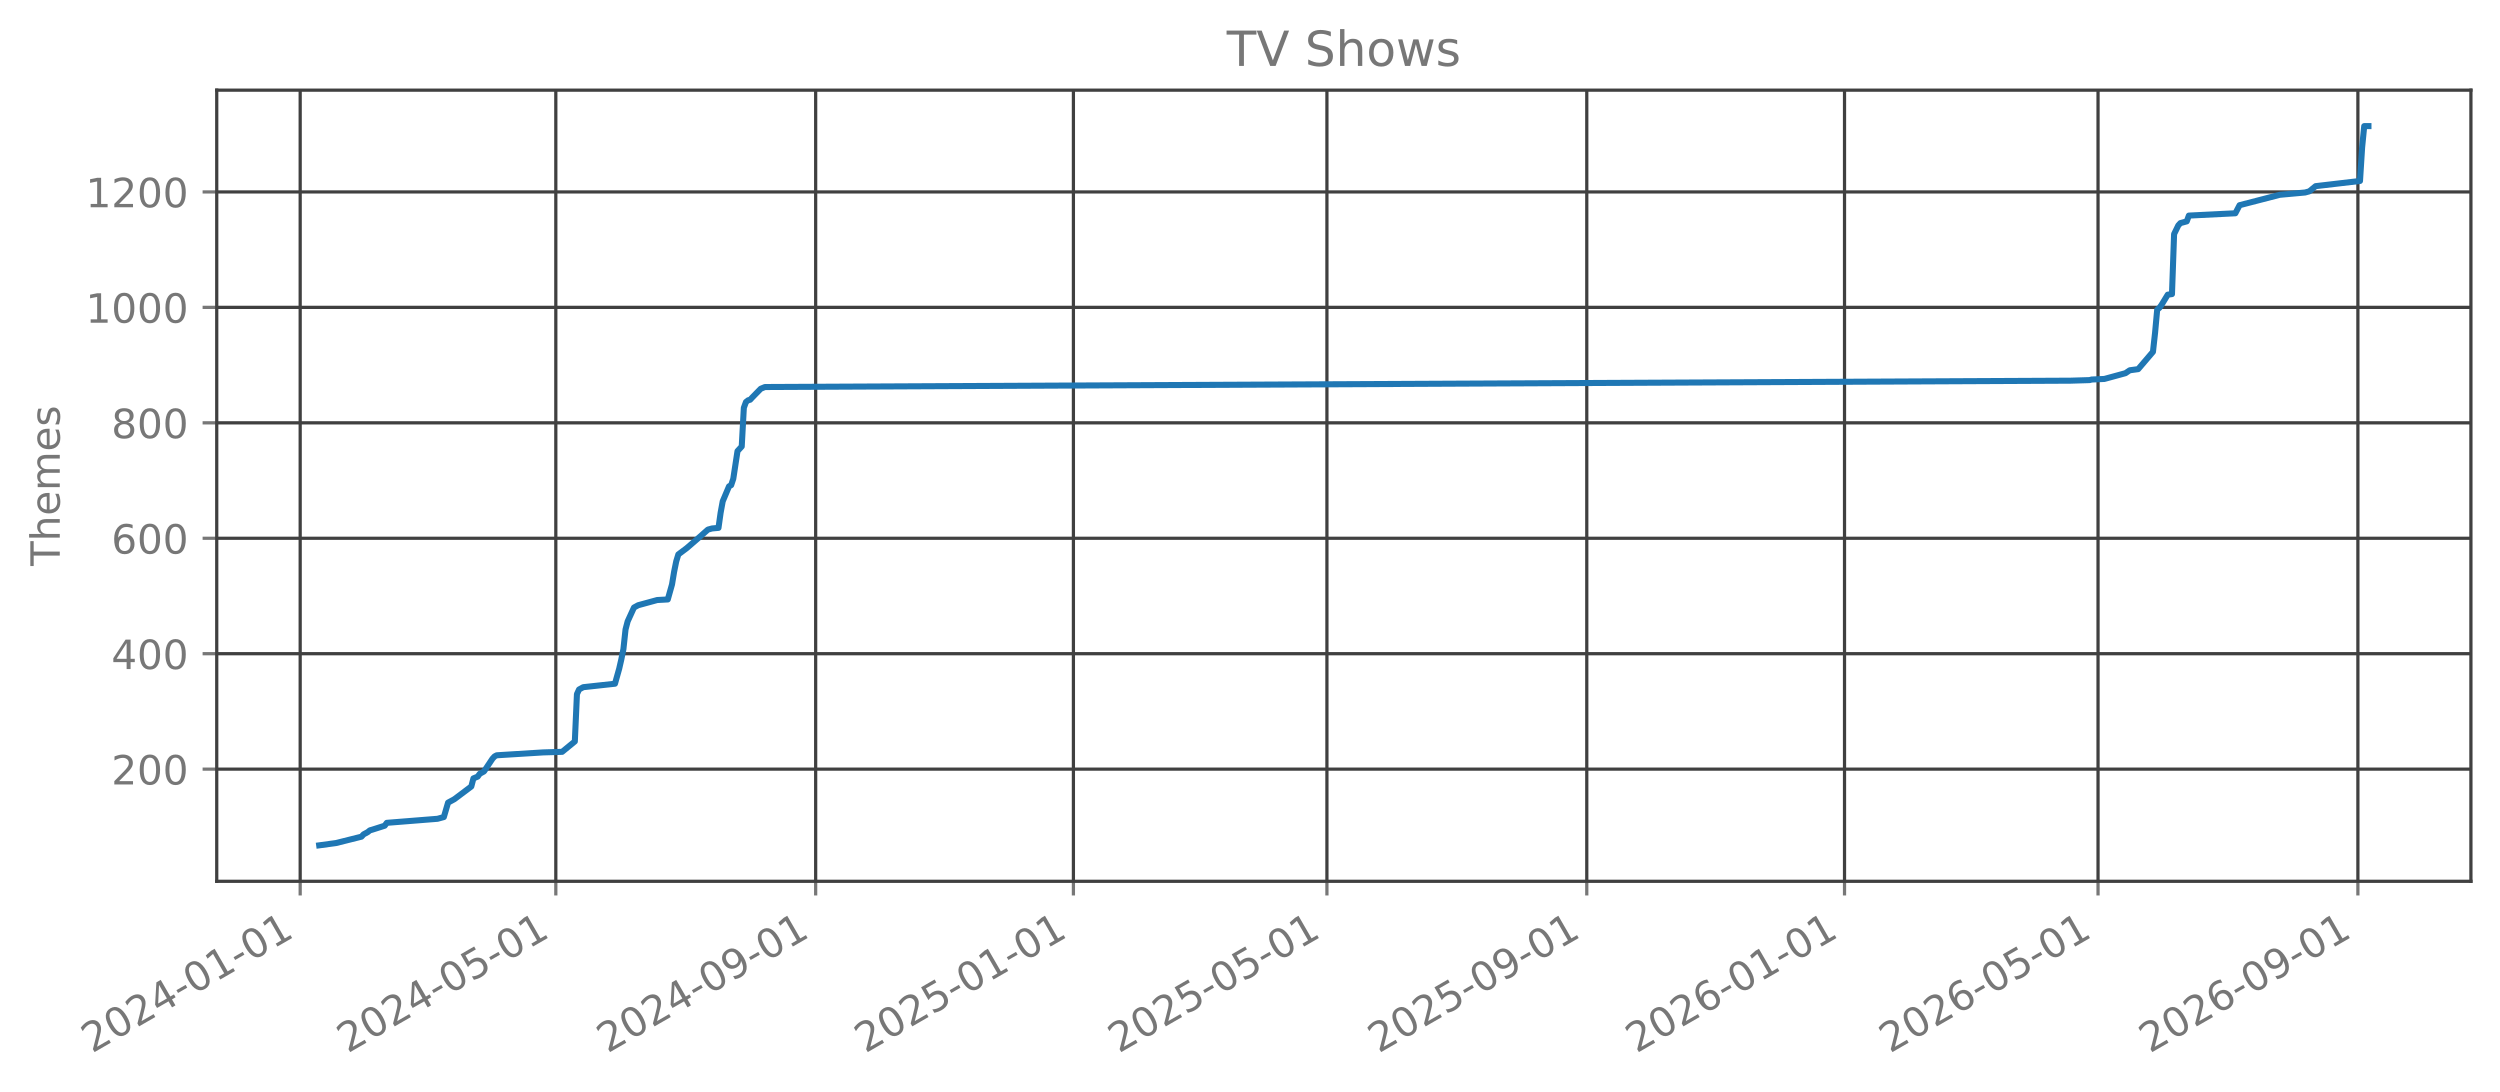
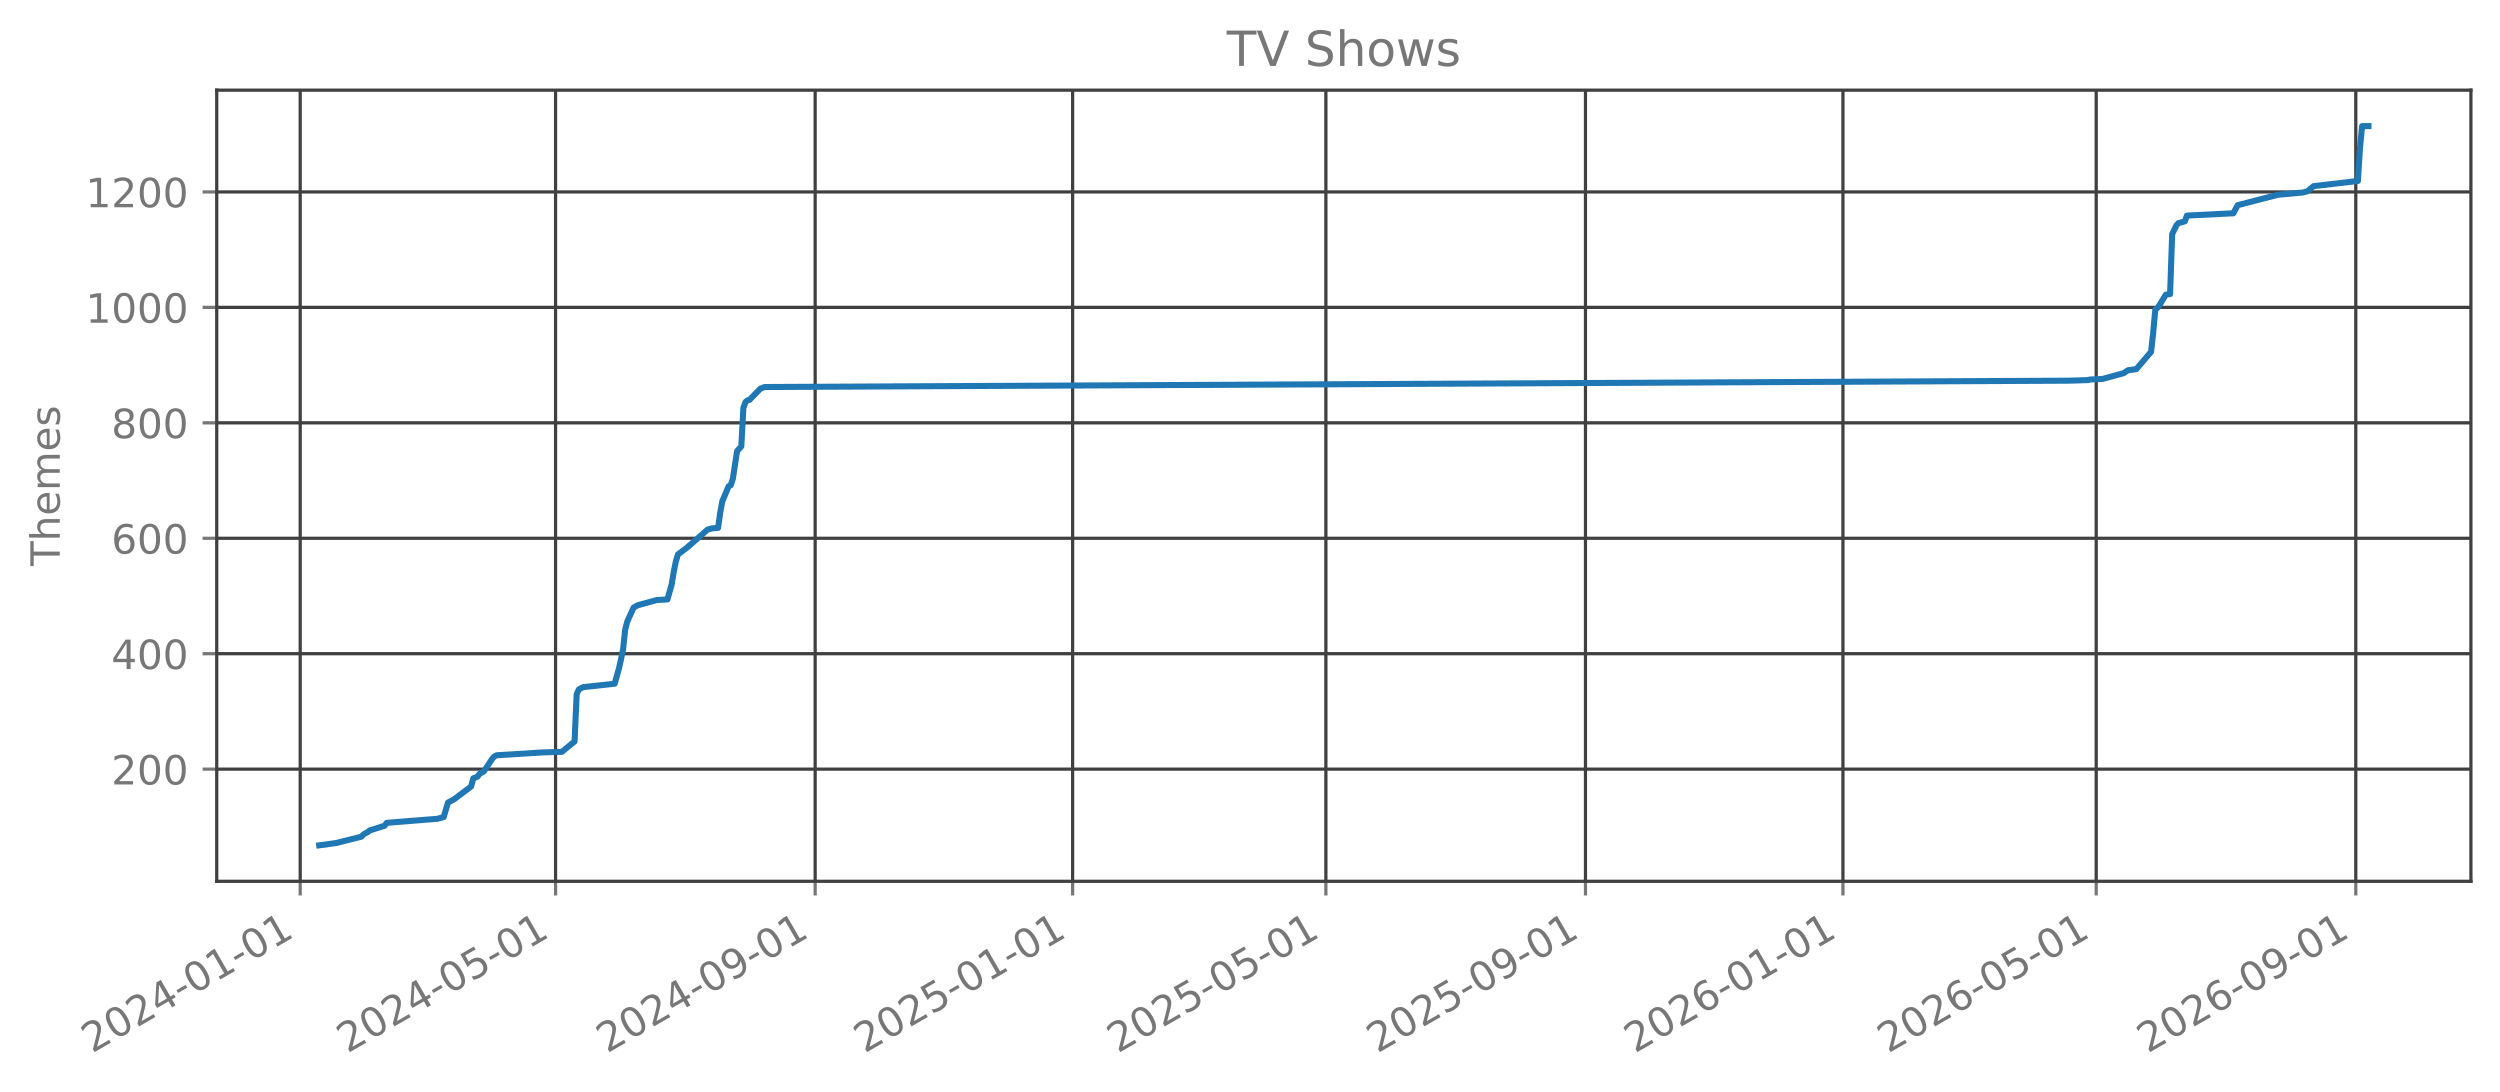
<svg xmlns="http://www.w3.org/2000/svg" xmlns:xlink="http://www.w3.org/1999/xlink" width="618.851pt" height="270.076pt" viewBox="0 0 618.851 270.076" version="1.1">
  <defs>
    <style type="text/css">*{stroke-linejoin: round; stroke-linecap: butt}</style>
  </defs>
  <g id="figure_1">
    <g id="patch_1">
      <path d="M 0 270.076  L 618.851 270.076  L 618.851 -0  L 0 -0  L 0 270.076  z " style="fill: none; opacity: 0" />
    </g>
    <g id="axes_1">
      <g id="patch_2">
        <path d="M 53.651 218.158  L 611.651 218.158  L 611.651 22.318  L 53.651 22.318  L 53.651 218.158  z " style="fill: none; opacity: 0" />
      </g>
      <g id="matplotlib.axis_1">
        <g id="xtick_1">
          <g id="line2d_1">
-             <path d="M 74.308 218.158  L 74.308 22.318  " clip-path="url(#p9a58110c7c)" style="fill: none; stroke: #404040; stroke-width: 0.8; stroke-linecap: square" />
+             <path d="M 74.313 218.158  L 74.313 22.318  " clip-path="url(#p9cc9ee43e8)" style="fill: none; stroke: #404040; stroke-width: 0.8; stroke-linecap: square" />
          </g>
          <g id="line2d_2">
            <defs>
-               <path id="m68dc5100e4" d="M 0 0  L 0 3.5  " style="stroke: #777777; stroke-width: 0.8" />
+               <path id="m41f3809e4b" d="M 0 0  L 0 3.5  " style="stroke: #777777; stroke-width: 0.8" />
            </defs>
            <g>
-               <use xlink:href="#m68dc5100e4" x="74.308" y="218.158" style="fill: #777777; stroke: #777777; stroke-width: 0.8" />
+               <use xlink:href="#m41f3809e4b" x="74.313" y="218.158" style="fill: #777777; stroke: #777777; stroke-width: 0.8" />
            </g>
          </g>
          <g id="text_1">
-             <g style="fill: #777777" transform="translate(22.77698 260.7957) rotate(-30) scale(0.1 -0.1)">
+             <g style="fill: #777777" transform="translate(22.78183 260.7957) rotate(-30) scale(0.1 -0.1)">
              <defs>
                <path id="DejaVuSans-15" d="M 1228 531  L 3431 531  L 3431 0  L 469 0  L 469 531  Q 828 903 1448 1529  Q 2069 2156 2228 2338  Q 2531 2678 2651 2914  Q 2772 3150 2772 3378  Q 2772 3750 2511 3984  Q 2250 4219 1831 4219  Q 1534 4219 1204 4116  Q 875 4013 500 3803  L 500 4441  Q 881 4594 1212 4672  Q 1544 4750 1819 4750  Q 2544 4750 2975 4387  Q 3406 4025 3406 3419  Q 3406 3131 3298 2873  Q 3191 2616 2906 2266  Q 2828 2175 2409 1742  Q 1991 1309 1228 531  z " transform="scale(0.015625)" />
                <path id="DejaVuSans-13" d="M 2034 4250  Q 1547 4250 1301 3770  Q 1056 3291 1056 2328  Q 1056 1369 1301 889  Q 1547 409 2034 409  Q 2525 409 2770 889  Q 3016 1369 3016 2328  Q 3016 3291 2770 3770  Q 2525 4250 2034 4250  z M 2034 4750  Q 2819 4750 3233 4129  Q 3647 3509 3647 2328  Q 3647 1150 3233 529  Q 2819 -91 2034 -91  Q 1250 -91 836 529  Q 422 1150 422 2328  Q 422 3509 836 4129  Q 1250 4750 2034 4750  z " transform="scale(0.015625)" />
                <path id="DejaVuSans-17" d="M 2419 4116  L 825 1625  L 2419 1625  L 2419 4116  z M 2253 4666  L 3047 4666  L 3047 1625  L 3713 1625  L 3713 1100  L 3047 1100  L 3047 0  L 2419 0  L 2419 1100  L 313 1100  L 313 1709  L 2253 4666  z " transform="scale(0.015625)" />
                <path id="DejaVuSans-10" d="M 313 2009  L 1997 2009  L 1997 1497  L 313 1497  L 313 2009  z " transform="scale(0.015625)" />
                <path id="DejaVuSans-14" d="M 794 531  L 1825 531  L 1825 4091  L 703 3866  L 703 4441  L 1819 4666  L 2450 4666  L 2450 531  L 3481 531  L 3481 0  L 794 0  L 794 531  z " transform="scale(0.015625)" />
              </defs>
              <use xlink:href="#DejaVuSans-15" />
              <use xlink:href="#DejaVuSans-13" transform="translate(63.625 0)" />
              <use xlink:href="#DejaVuSans-15" transform="translate(127.25 0)" />
              <use xlink:href="#DejaVuSans-17" transform="translate(190.875 0)" />
              <use xlink:href="#DejaVuSans-10" transform="translate(254.5 0)" />
              <use xlink:href="#DejaVuSans-13" transform="translate(290.5781 0)" />
              <use xlink:href="#DejaVuSans-14" transform="translate(354.2031 0)" />
              <use xlink:href="#DejaVuSans-10" transform="translate(417.8281 0)" />
              <use xlink:href="#DejaVuSans-13" transform="translate(453.9062 0)" />
              <use xlink:href="#DejaVuSans-14" transform="translate(517.5312 0)" />
            </g>
          </g>
        </g>
        <g id="xtick_2">
          <g id="line2d_3">
-             <path d="M 137.586 218.158  L 137.586 22.318  " clip-path="url(#p9a58110c7c)" style="fill: none; stroke: #404040; stroke-width: 0.8; stroke-linecap: square" />
+             <path d="M 137.526 218.158  L 137.526 22.318  " clip-path="url(#p9cc9ee43e8)" style="fill: none; stroke: #404040; stroke-width: 0.8; stroke-linecap: square" />
          </g>
          <g id="line2d_4">
            <g>
-               <use xlink:href="#m68dc5100e4" x="137.586" y="218.158" style="fill: #777777; stroke: #777777; stroke-width: 0.8" />
+               <use xlink:href="#m41f3809e4b" x="137.526" y="218.158" style="fill: #777777; stroke: #777777; stroke-width: 0.8" />
            </g>
          </g>
          <g id="text_2">
-             <g style="fill: #777777" transform="translate(86.05533 260.7957) rotate(-30) scale(0.1 -0.1)">
+             <g style="fill: #777777" transform="translate(85.99501 260.7957) rotate(-30) scale(0.1 -0.1)">
              <defs>
                <path id="DejaVuSans-18" d="M 691 4666  L 3169 4666  L 3169 4134  L 1269 4134  L 1269 2991  Q 1406 3038 1543 3061  Q 1681 3084 1819 3084  Q 2600 3084 3056 2656  Q 3513 2228 3513 1497  Q 3513 744 3044 326  Q 2575 -91 1722 -91  Q 1428 -91 1123 -41  Q 819 9 494 109  L 494 744  Q 775 591 1075 516  Q 1375 441 1709 441  Q 2250 441 2565 725  Q 2881 1009 2881 1497  Q 2881 1984 2565 2268  Q 2250 2553 1709 2553  Q 1456 2553 1204 2497  Q 953 2441 691 2322  L 691 4666  z " transform="scale(0.015625)" />
              </defs>
              <use xlink:href="#DejaVuSans-15" />
              <use xlink:href="#DejaVuSans-13" transform="translate(63.625 0)" />
              <use xlink:href="#DejaVuSans-15" transform="translate(127.25 0)" />
              <use xlink:href="#DejaVuSans-17" transform="translate(190.875 0)" />
              <use xlink:href="#DejaVuSans-10" transform="translate(254.5 0)" />
              <use xlink:href="#DejaVuSans-13" transform="translate(290.5781 0)" />
              <use xlink:href="#DejaVuSans-18" transform="translate(354.2031 0)" />
              <use xlink:href="#DejaVuSans-10" transform="translate(417.8281 0)" />
              <use xlink:href="#DejaVuSans-13" transform="translate(453.9062 0)" />
              <use xlink:href="#DejaVuSans-14" transform="translate(517.5312 0)" />
            </g>
          </g>
        </g>
        <g id="xtick_3">
          <g id="line2d_5">
-             <path d="M 201.91 218.158  L 201.91 22.318  " clip-path="url(#p9a58110c7c)" style="fill: none; stroke: #404040; stroke-width: 0.8; stroke-linecap: square" />
+             <path d="M 201.784 218.158  L 201.784 22.318  " clip-path="url(#p9cc9ee43e8)" style="fill: none; stroke: #404040; stroke-width: 0.8; stroke-linecap: square" />
          </g>
          <g id="line2d_6">
            <g>
-               <use xlink:href="#m68dc5100e4" x="201.91" y="218.158" style="fill: #777777; stroke: #777777; stroke-width: 0.8" />
+               <use xlink:href="#m41f3809e4b" x="201.784" y="218.158" style="fill: #777777; stroke: #777777; stroke-width: 0.8" />
            </g>
          </g>
          <g id="text_3">
-             <g style="fill: #777777" transform="translate(150.3796 260.7957) rotate(-30) scale(0.1 -0.1)">
+             <g style="fill: #777777" transform="translate(150.253 260.7957) rotate(-30) scale(0.1 -0.1)">
              <defs>
                <path id="DejaVuSans-1c" d="M 703 97  L 703 672  Q 941 559 1184 500  Q 1428 441 1663 441  Q 2288 441 2617 861  Q 2947 1281 2994 2138  Q 2813 1869 2534 1725  Q 2256 1581 1919 1581  Q 1219 1581 811 2004  Q 403 2428 403 3163  Q 403 3881 828 4315  Q 1253 4750 1959 4750  Q 2769 4750 3195 4129  Q 3622 3509 3622 2328  Q 3622 1225 3098 567  Q 2575 -91 1691 -91  Q 1453 -91 1209 -44  Q 966 3 703 97  z M 1959 2075  Q 2384 2075 2632 2365  Q 2881 2656 2881 3163  Q 2881 3666 2632 3958  Q 2384 4250 1959 4250  Q 1534 4250 1286 3958  Q 1038 3666 1038 3163  Q 1038 2656 1286 2365  Q 1534 2075 1959 2075  z " transform="scale(0.015625)" />
              </defs>
              <use xlink:href="#DejaVuSans-15" />
              <use xlink:href="#DejaVuSans-13" transform="translate(63.625 0)" />
              <use xlink:href="#DejaVuSans-15" transform="translate(127.25 0)" />
              <use xlink:href="#DejaVuSans-17" transform="translate(190.875 0)" />
              <use xlink:href="#DejaVuSans-10" transform="translate(254.5 0)" />
              <use xlink:href="#DejaVuSans-13" transform="translate(290.5781 0)" />
              <use xlink:href="#DejaVuSans-1c" transform="translate(354.2031 0)" />
              <use xlink:href="#DejaVuSans-10" transform="translate(417.8281 0)" />
              <use xlink:href="#DejaVuSans-13" transform="translate(453.9062 0)" />
              <use xlink:href="#DejaVuSans-14" transform="translate(517.5312 0)" />
            </g>
          </g>
        </g>
        <g id="xtick_4">
          <g id="line2d_7">
-             <path d="M 265.712 218.158  L 265.712 22.318  " clip-path="url(#p9a58110c7c)" style="fill: none; stroke: #404040; stroke-width: 0.8; stroke-linecap: square" />
+             <path d="M 265.519 218.158  L 265.519 22.318  " clip-path="url(#p9cc9ee43e8)" style="fill: none; stroke: #404040; stroke-width: 0.8; stroke-linecap: square" />
          </g>
          <g id="line2d_8">
            <g>
-               <use xlink:href="#m68dc5100e4" x="265.712" y="218.158" style="fill: #777777; stroke: #777777; stroke-width: 0.8" />
+               <use xlink:href="#m41f3809e4b" x="265.519" y="218.158" style="fill: #777777; stroke: #777777; stroke-width: 0.8" />
            </g>
          </g>
          <g id="text_4">
-             <g style="fill: #777777" transform="translate(214.1809 260.7957) rotate(-30) scale(0.1 -0.1)">
+             <g style="fill: #777777" transform="translate(213.9886 260.7957) rotate(-30) scale(0.1 -0.1)">
              <use xlink:href="#DejaVuSans-15" />
              <use xlink:href="#DejaVuSans-13" transform="translate(63.625 0)" />
              <use xlink:href="#DejaVuSans-15" transform="translate(127.25 0)" />
              <use xlink:href="#DejaVuSans-18" transform="translate(190.875 0)" />
              <use xlink:href="#DejaVuSans-10" transform="translate(254.5 0)" />
              <use xlink:href="#DejaVuSans-13" transform="translate(290.5781 0)" />
              <use xlink:href="#DejaVuSans-14" transform="translate(354.2031 0)" />
              <use xlink:href="#DejaVuSans-10" transform="translate(417.8281 0)" />
              <use xlink:href="#DejaVuSans-13" transform="translate(453.9062 0)" />
              <use xlink:href="#DejaVuSans-14" transform="translate(517.5312 0)" />
            </g>
          </g>
        </g>
        <g id="xtick_5">
          <g id="line2d_9">
-             <path d="M 328.467 218.158  L 328.467 22.318  " clip-path="url(#p9a58110c7c)" style="fill: none; stroke: #404040; stroke-width: 0.8; stroke-linecap: square" />
+             <path d="M 328.21 218.158  L 328.21 22.318  " clip-path="url(#p9cc9ee43e8)" style="fill: none; stroke: #404040; stroke-width: 0.8; stroke-linecap: square" />
          </g>
          <g id="line2d_10">
            <g>
-               <use xlink:href="#m68dc5100e4" x="328.467" y="218.158" style="fill: #777777; stroke: #777777; stroke-width: 0.8" />
+               <use xlink:href="#m41f3809e4b" x="328.21" y="218.158" style="fill: #777777; stroke: #777777; stroke-width: 0.8" />
            </g>
          </g>
          <g id="text_5">
-             <g style="fill: #777777" transform="translate(276.9363 260.7957) rotate(-30) scale(0.1 -0.1)">
+             <g style="fill: #777777" transform="translate(276.6794 260.7957) rotate(-30) scale(0.1 -0.1)">
              <use xlink:href="#DejaVuSans-15" />
              <use xlink:href="#DejaVuSans-13" transform="translate(63.625 0)" />
              <use xlink:href="#DejaVuSans-15" transform="translate(127.25 0)" />
              <use xlink:href="#DejaVuSans-18" transform="translate(190.875 0)" />
              <use xlink:href="#DejaVuSans-10" transform="translate(254.5 0)" />
              <use xlink:href="#DejaVuSans-13" transform="translate(290.5781 0)" />
              <use xlink:href="#DejaVuSans-18" transform="translate(354.2031 0)" />
              <use xlink:href="#DejaVuSans-10" transform="translate(417.8281 0)" />
              <use xlink:href="#DejaVuSans-13" transform="translate(453.9062 0)" />
              <use xlink:href="#DejaVuSans-14" transform="translate(517.5312 0)" />
            </g>
          </g>
        </g>
        <g id="xtick_6">
          <g id="line2d_11">
-             <path d="M 392.791 218.158  L 392.791 22.318  " clip-path="url(#p9a58110c7c)" style="fill: none; stroke: #404040; stroke-width: 0.8; stroke-linecap: square" />
+             <path d="M 392.468 218.158  L 392.468 22.318  " clip-path="url(#p9cc9ee43e8)" style="fill: none; stroke: #404040; stroke-width: 0.8; stroke-linecap: square" />
          </g>
          <g id="line2d_12">
            <g>
-               <use xlink:href="#m68dc5100e4" x="392.791" y="218.158" style="fill: #777777; stroke: #777777; stroke-width: 0.8" />
+               <use xlink:href="#m41f3809e4b" x="392.468" y="218.158" style="fill: #777777; stroke: #777777; stroke-width: 0.8" />
            </g>
          </g>
          <g id="text_6">
-             <g style="fill: #777777" transform="translate(341.2606 260.7957) rotate(-30) scale(0.1 -0.1)">
+             <g style="fill: #777777" transform="translate(340.9374 260.7957) rotate(-30) scale(0.1 -0.1)">
              <use xlink:href="#DejaVuSans-15" />
              <use xlink:href="#DejaVuSans-13" transform="translate(63.625 0)" />
              <use xlink:href="#DejaVuSans-15" transform="translate(127.25 0)" />
              <use xlink:href="#DejaVuSans-18" transform="translate(190.875 0)" />
              <use xlink:href="#DejaVuSans-10" transform="translate(254.5 0)" />
              <use xlink:href="#DejaVuSans-13" transform="translate(290.5781 0)" />
              <use xlink:href="#DejaVuSans-1c" transform="translate(354.2031 0)" />
              <use xlink:href="#DejaVuSans-10" transform="translate(417.8281 0)" />
              <use xlink:href="#DejaVuSans-13" transform="translate(453.9062 0)" />
              <use xlink:href="#DejaVuSans-14" transform="translate(517.5312 0)" />
            </g>
          </g>
        </g>
        <g id="xtick_7">
          <g id="line2d_13">
-             <path d="M 456.593 218.158  L 456.593 22.318  " clip-path="url(#p9a58110c7c)" style="fill: none; stroke: #404040; stroke-width: 0.8; stroke-linecap: square" />
+             <path d="M 456.204 218.158  L 456.204 22.318  " clip-path="url(#p9cc9ee43e8)" style="fill: none; stroke: #404040; stroke-width: 0.8; stroke-linecap: square" />
          </g>
          <g id="line2d_14">
            <g>
-               <use xlink:href="#m68dc5100e4" x="456.593" y="218.158" style="fill: #777777; stroke: #777777; stroke-width: 0.8" />
+               <use xlink:href="#m41f3809e4b" x="456.204" y="218.158" style="fill: #777777; stroke: #777777; stroke-width: 0.8" />
            </g>
          </g>
          <g id="text_7">
-             <g style="fill: #777777" transform="translate(405.0619 260.7957) rotate(-30) scale(0.1 -0.1)">
+             <g style="fill: #777777" transform="translate(404.673 260.7957) rotate(-30) scale(0.1 -0.1)">
              <defs>
                <path id="DejaVuSans-19" d="M 2113 2584  Q 1688 2584 1439 2293  Q 1191 2003 1191 1497  Q 1191 994 1439 701  Q 1688 409 2113 409  Q 2538 409 2786 701  Q 3034 994 3034 1497  Q 3034 2003 2786 2293  Q 2538 2584 2113 2584  z M 3366 4563  L 3366 3988  Q 3128 4100 2886 4159  Q 2644 4219 2406 4219  Q 1781 4219 1451 3797  Q 1122 3375 1075 2522  Q 1259 2794 1537 2939  Q 1816 3084 2150 3084  Q 2853 3084 3261 2657  Q 3669 2231 3669 1497  Q 3669 778 3244 343  Q 2819 -91 2113 -91  Q 1303 -91 875 529  Q 447 1150 447 2328  Q 447 3434 972 4092  Q 1497 4750 2381 4750  Q 2619 4750 2861 4703  Q 3103 4656 3366 4563  z " transform="scale(0.015625)" />
              </defs>
              <use xlink:href="#DejaVuSans-15" />
              <use xlink:href="#DejaVuSans-13" transform="translate(63.625 0)" />
              <use xlink:href="#DejaVuSans-15" transform="translate(127.25 0)" />
              <use xlink:href="#DejaVuSans-19" transform="translate(190.875 0)" />
              <use xlink:href="#DejaVuSans-10" transform="translate(254.5 0)" />
              <use xlink:href="#DejaVuSans-13" transform="translate(290.5781 0)" />
              <use xlink:href="#DejaVuSans-14" transform="translate(354.2031 0)" />
              <use xlink:href="#DejaVuSans-10" transform="translate(417.8281 0)" />
              <use xlink:href="#DejaVuSans-13" transform="translate(453.9062 0)" />
              <use xlink:href="#DejaVuSans-14" transform="translate(517.5312 0)" />
            </g>
          </g>
        </g>
        <g id="xtick_8">
          <g id="line2d_15">
-             <path d="M 519.348 218.158  L 519.348 22.318  " clip-path="url(#p9a58110c7c)" style="fill: none; stroke: #404040; stroke-width: 0.8; stroke-linecap: square" />
+             <path d="M 518.895 218.158  L 518.895 22.318  " clip-path="url(#p9cc9ee43e8)" style="fill: none; stroke: #404040; stroke-width: 0.8; stroke-linecap: square" />
          </g>
          <g id="line2d_16">
            <g>
-               <use xlink:href="#m68dc5100e4" x="519.348" y="218.158" style="fill: #777777; stroke: #777777; stroke-width: 0.8" />
+               <use xlink:href="#m41f3809e4b" x="518.895" y="218.158" style="fill: #777777; stroke: #777777; stroke-width: 0.8" />
            </g>
          </g>
          <g id="text_8">
-             <g style="fill: #777777" transform="translate(467.8173 260.7957) rotate(-30) scale(0.1 -0.1)">
+             <g style="fill: #777777" transform="translate(467.3638 260.7957) rotate(-30) scale(0.1 -0.1)">
              <use xlink:href="#DejaVuSans-15" />
              <use xlink:href="#DejaVuSans-13" transform="translate(63.625 0)" />
              <use xlink:href="#DejaVuSans-15" transform="translate(127.25 0)" />
              <use xlink:href="#DejaVuSans-19" transform="translate(190.875 0)" />
              <use xlink:href="#DejaVuSans-10" transform="translate(254.5 0)" />
              <use xlink:href="#DejaVuSans-13" transform="translate(290.5781 0)" />
              <use xlink:href="#DejaVuSans-18" transform="translate(354.2031 0)" />
              <use xlink:href="#DejaVuSans-10" transform="translate(417.8281 0)" />
              <use xlink:href="#DejaVuSans-13" transform="translate(453.9062 0)" />
              <use xlink:href="#DejaVuSans-14" transform="translate(517.5312 0)" />
            </g>
          </g>
        </g>
        <g id="xtick_9">
          <g id="line2d_17">
-             <path d="M 583.672 218.158  L 583.672 22.318  " clip-path="url(#p9a58110c7c)" style="fill: none; stroke: #404040; stroke-width: 0.8; stroke-linecap: square" />
+             <path d="M 583.153 218.158  L 583.153 22.318  " clip-path="url(#p9cc9ee43e8)" style="fill: none; stroke: #404040; stroke-width: 0.8; stroke-linecap: square" />
          </g>
          <g id="line2d_18">
            <g>
-               <use xlink:href="#m68dc5100e4" x="583.672" y="218.158" style="fill: #777777; stroke: #777777; stroke-width: 0.8" />
+               <use xlink:href="#m41f3809e4b" x="583.153" y="218.158" style="fill: #777777; stroke: #777777; stroke-width: 0.8" />
            </g>
          </g>
          <g id="text_9">
-             <g style="fill: #777777" transform="translate(532.1416 260.7957) rotate(-30) scale(0.1 -0.1)">
+             <g style="fill: #777777" transform="translate(531.6218 260.7957) rotate(-30) scale(0.1 -0.1)">
              <use xlink:href="#DejaVuSans-15" />
              <use xlink:href="#DejaVuSans-13" transform="translate(63.625 0)" />
              <use xlink:href="#DejaVuSans-15" transform="translate(127.25 0)" />
              <use xlink:href="#DejaVuSans-19" transform="translate(190.875 0)" />
              <use xlink:href="#DejaVuSans-10" transform="translate(254.5 0)" />
              <use xlink:href="#DejaVuSans-13" transform="translate(290.5781 0)" />
              <use xlink:href="#DejaVuSans-1c" transform="translate(354.2031 0)" />
              <use xlink:href="#DejaVuSans-10" transform="translate(417.8281 0)" />
              <use xlink:href="#DejaVuSans-13" transform="translate(453.9062 0)" />
              <use xlink:href="#DejaVuSans-14" transform="translate(517.5312 0)" />
            </g>
          </g>
        </g>
      </g>
      <g id="matplotlib.axis_2">
        <g id="ytick_1">
          <g id="line2d_19">
-             <path d="M 53.651 190.395  L 611.651 190.395  " clip-path="url(#p9a58110c7c)" style="fill: none; stroke: #404040; stroke-width: 0.8; stroke-linecap: square" />
+             <path d="M 53.651 190.395  L 611.651 190.395  " clip-path="url(#p9cc9ee43e8)" style="fill: none; stroke: #404040; stroke-width: 0.8; stroke-linecap: square" />
          </g>
          <g id="line2d_20">
            <defs>
-               <path id="m545b892e50" d="M 0 0  L -3.5 0  " style="stroke: #777777; stroke-width: 0.8" />
+               <path id="m40271eeab8" d="M 0 0  L -3.5 0  " style="stroke: #777777; stroke-width: 0.8" />
            </defs>
            <g>
-               <use xlink:href="#m545b892e50" x="53.651" y="190.395" style="fill: #777777; stroke: #777777; stroke-width: 0.8" />
+               <use xlink:href="#m40271eeab8" x="53.651" y="190.395" style="fill: #777777; stroke: #777777; stroke-width: 0.8" />
            </g>
          </g>
          <g id="text_10">
            <g style="fill: #777777" transform="translate(27.56328 194.1941) scale(0.1 -0.1)">
              <use xlink:href="#DejaVuSans-15" />
              <use xlink:href="#DejaVuSans-13" transform="translate(63.625 0)" />
              <use xlink:href="#DejaVuSans-13" transform="translate(127.25 0)" />
            </g>
          </g>
        </g>
        <g id="ytick_2">
          <g id="line2d_21">
-             <path d="M 53.651 161.818  L 611.651 161.818  " clip-path="url(#p9a58110c7c)" style="fill: none; stroke: #404040; stroke-width: 0.8; stroke-linecap: square" />
+             <path d="M 53.651 161.818  L 611.651 161.818  " clip-path="url(#p9cc9ee43e8)" style="fill: none; stroke: #404040; stroke-width: 0.8; stroke-linecap: square" />
          </g>
          <g id="line2d_22">
            <g>
-               <use xlink:href="#m545b892e50" x="53.651" y="161.818" style="fill: #777777; stroke: #777777; stroke-width: 0.8" />
+               <use xlink:href="#m40271eeab8" x="53.651" y="161.818" style="fill: #777777; stroke: #777777; stroke-width: 0.8" />
            </g>
          </g>
          <g id="text_11">
            <g style="fill: #777777" transform="translate(27.56328 165.6169) scale(0.1 -0.1)">
              <use xlink:href="#DejaVuSans-17" />
              <use xlink:href="#DejaVuSans-13" transform="translate(63.625 0)" />
              <use xlink:href="#DejaVuSans-13" transform="translate(127.25 0)" />
            </g>
          </g>
        </g>
        <g id="ytick_3">
          <g id="line2d_23">
-             <path d="M 53.651 133.241  L 611.651 133.241  " clip-path="url(#p9a58110c7c)" style="fill: none; stroke: #404040; stroke-width: 0.8; stroke-linecap: square" />
+             <path d="M 53.651 133.241  L 611.651 133.241  " clip-path="url(#p9cc9ee43e8)" style="fill: none; stroke: #404040; stroke-width: 0.8; stroke-linecap: square" />
          </g>
          <g id="line2d_24">
            <g>
-               <use xlink:href="#m545b892e50" x="53.651" y="133.241" style="fill: #777777; stroke: #777777; stroke-width: 0.8" />
+               <use xlink:href="#m40271eeab8" x="53.651" y="133.241" style="fill: #777777; stroke: #777777; stroke-width: 0.8" />
            </g>
          </g>
          <g id="text_12">
            <g style="fill: #777777" transform="translate(27.56328 137.0396) scale(0.1 -0.1)">
              <use xlink:href="#DejaVuSans-19" />
              <use xlink:href="#DejaVuSans-13" transform="translate(63.625 0)" />
              <use xlink:href="#DejaVuSans-13" transform="translate(127.25 0)" />
            </g>
          </g>
        </g>
        <g id="ytick_4">
          <g id="line2d_25">
-             <path d="M 53.651 104.664  L 611.651 104.664  " clip-path="url(#p9a58110c7c)" style="fill: none; stroke: #404040; stroke-width: 0.8; stroke-linecap: square" />
+             <path d="M 53.651 104.664  L 611.651 104.664  " clip-path="url(#p9cc9ee43e8)" style="fill: none; stroke: #404040; stroke-width: 0.8; stroke-linecap: square" />
          </g>
          <g id="line2d_26">
            <g>
-               <use xlink:href="#m545b892e50" x="53.651" y="104.664" style="fill: #777777; stroke: #777777; stroke-width: 0.8" />
+               <use xlink:href="#m40271eeab8" x="53.651" y="104.664" style="fill: #777777; stroke: #777777; stroke-width: 0.8" />
            </g>
          </g>
          <g id="text_13">
            <g style="fill: #777777" transform="translate(27.56328 108.4623) scale(0.1 -0.1)">
              <defs>
                <path id="DejaVuSans-1b" d="M 2034 2216  Q 1584 2216 1326 1975  Q 1069 1734 1069 1313  Q 1069 891 1326 650  Q 1584 409 2034 409  Q 2484 409 2743 651  Q 3003 894 3003 1313  Q 3003 1734 2745 1975  Q 2488 2216 2034 2216  z M 1403 2484  Q 997 2584 770 2862  Q 544 3141 544 3541  Q 544 4100 942 4425  Q 1341 4750 2034 4750  Q 2731 4750 3128 4425  Q 3525 4100 3525 3541  Q 3525 3141 3298 2862  Q 3072 2584 2669 2484  Q 3125 2378 3379 2068  Q 3634 1759 3634 1313  Q 3634 634 3220 271  Q 2806 -91 2034 -91  Q 1263 -91 848 271  Q 434 634 434 1313  Q 434 1759 690 2068  Q 947 2378 1403 2484  z M 1172 3481  Q 1172 3119 1398 2916  Q 1625 2713 2034 2713  Q 2441 2713 2670 2916  Q 2900 3119 2900 3481  Q 2900 3844 2670 4047  Q 2441 4250 2034 4250  Q 1625 4250 1398 4047  Q 1172 3844 1172 3481  z " transform="scale(0.015625)" />
              </defs>
              <use xlink:href="#DejaVuSans-1b" />
              <use xlink:href="#DejaVuSans-13" transform="translate(63.625 0)" />
              <use xlink:href="#DejaVuSans-13" transform="translate(127.25 0)" />
            </g>
          </g>
        </g>
        <g id="ytick_5">
          <g id="line2d_27">
-             <path d="M 53.651 76.086  L 611.651 76.086  " clip-path="url(#p9a58110c7c)" style="fill: none; stroke: #404040; stroke-width: 0.8; stroke-linecap: square" />
+             <path d="M 53.651 76.086  L 611.651 76.086  " clip-path="url(#p9cc9ee43e8)" style="fill: none; stroke: #404040; stroke-width: 0.8; stroke-linecap: square" />
          </g>
          <g id="line2d_28">
            <g>
-               <use xlink:href="#m545b892e50" x="53.651" y="76.086" style="fill: #777777; stroke: #777777; stroke-width: 0.8" />
+               <use xlink:href="#m40271eeab8" x="53.651" y="76.086" style="fill: #777777; stroke: #777777; stroke-width: 0.8" />
            </g>
          </g>
          <g id="text_14">
            <g style="fill: #777777" transform="translate(21.20078 79.88508) scale(0.1 -0.1)">
              <use xlink:href="#DejaVuSans-14" />
              <use xlink:href="#DejaVuSans-13" transform="translate(63.625 0)" />
              <use xlink:href="#DejaVuSans-13" transform="translate(127.25 0)" />
              <use xlink:href="#DejaVuSans-13" transform="translate(190.875 0)" />
            </g>
          </g>
        </g>
        <g id="ytick_6">
          <g id="line2d_29">
-             <path d="M 53.651 47.509  L 611.651 47.509  " clip-path="url(#p9a58110c7c)" style="fill: none; stroke: #404040; stroke-width: 0.8; stroke-linecap: square" />
+             <path d="M 53.651 47.509  L 611.651 47.509  " clip-path="url(#p9cc9ee43e8)" style="fill: none; stroke: #404040; stroke-width: 0.8; stroke-linecap: square" />
          </g>
          <g id="line2d_30">
            <g>
-               <use xlink:href="#m545b892e50" x="53.651" y="47.509" style="fill: #777777; stroke: #777777; stroke-width: 0.8" />
+               <use xlink:href="#m40271eeab8" x="53.651" y="47.509" style="fill: #777777; stroke: #777777; stroke-width: 0.8" />
            </g>
          </g>
          <g id="text_15">
            <g style="fill: #777777" transform="translate(21.20078 51.30781) scale(0.1 -0.1)">
              <use xlink:href="#DejaVuSans-14" />
              <use xlink:href="#DejaVuSans-15" transform="translate(63.625 0)" />
              <use xlink:href="#DejaVuSans-13" transform="translate(127.25 0)" />
              <use xlink:href="#DejaVuSans-13" transform="translate(190.875 0)" />
            </g>
          </g>
        </g>
        <g id="text_16">
          <g style="fill: #777777" transform="translate(14.79844 140.0889) rotate(-90) scale(0.1 -0.1)">
            <defs>
              <path id="DejaVuSans-37" d="M -19 4666  L 3928 4666  L 3928 4134  L 2272 4134  L 2272 0  L 1638 0  L 1638 4134  L -19 4134  L -19 4666  z " transform="scale(0.015625)" />
              <path id="DejaVuSans-4b" d="M 3513 2113  L 3513 0  L 2938 0  L 2938 2094  Q 2938 2591 2744 2837  Q 2550 3084 2163 3084  Q 1697 3084 1428 2787  Q 1159 2491 1159 1978  L 1159 0  L 581 0  L 581 4863  L 1159 4863  L 1159 2956  Q 1366 3272 1645 3428  Q 1925 3584 2291 3584  Q 2894 3584 3203 3211  Q 3513 2838 3513 2113  z " transform="scale(0.015625)" />
              <path id="DejaVuSans-48" d="M 3597 1894  L 3597 1613  L 953 1613  Q 991 1019 1311 708  Q 1631 397 2203 397  Q 2534 397 2845 478  Q 3156 559 3463 722  L 3463 178  Q 3153 47 2828 -22  Q 2503 -91 2169 -91  Q 1331 -91 842 396  Q 353 884 353 1716  Q 353 2575 817 3079  Q 1281 3584 2069 3584  Q 2775 3584 3186 3129  Q 3597 2675 3597 1894  z M 3022 2063  Q 3016 2534 2758 2815  Q 2500 3097 2075 3097  Q 1594 3097 1305 2825  Q 1016 2553 972 2059  L 3022 2063  z " transform="scale(0.015625)" />
              <path id="DejaVuSans-50" d="M 3328 2828  Q 3544 3216 3844 3400  Q 4144 3584 4550 3584  Q 5097 3584 5394 3201  Q 5691 2819 5691 2113  L 5691 0  L 5113 0  L 5113 2094  Q 5113 2597 4934 2840  Q 4756 3084 4391 3084  Q 3944 3084 3684 2787  Q 3425 2491 3425 1978  L 3425 0  L 2847 0  L 2847 2094  Q 2847 2600 2669 2842  Q 2491 3084 2119 3084  Q 1678 3084 1418 2786  Q 1159 2488 1159 1978  L 1159 0  L 581 0  L 581 3500  L 1159 3500  L 1159 2956  Q 1356 3278 1631 3431  Q 1906 3584 2284 3584  Q 2666 3584 2933 3390  Q 3200 3197 3328 2828  z " transform="scale(0.015625)" />
              <path id="DejaVuSans-56" d="M 2834 3397  L 2834 2853  Q 2591 2978 2328 3040  Q 2066 3103 1784 3103  Q 1356 3103 1142 2972  Q 928 2841 928 2578  Q 928 2378 1081 2264  Q 1234 2150 1697 2047  L 1894 2003  Q 2506 1872 2764 1633  Q 3022 1394 3022 966  Q 3022 478 2636 193  Q 2250 -91 1575 -91  Q 1294 -91 989 -36  Q 684 19 347 128  L 347 722  Q 666 556 975 473  Q 1284 391 1588 391  Q 1994 391 2212 530  Q 2431 669 2431 922  Q 2431 1156 2273 1281  Q 2116 1406 1581 1522  L 1381 1569  Q 847 1681 609 1914  Q 372 2147 372 2553  Q 372 3047 722 3315  Q 1072 3584 1716 3584  Q 2034 3584 2315 3537  Q 2597 3491 2834 3397  z " transform="scale(0.015625)" />
            </defs>
            <use xlink:href="#DejaVuSans-37" />
            <use xlink:href="#DejaVuSans-4b" transform="translate(61.07812 0)" />
            <use xlink:href="#DejaVuSans-48" transform="translate(124.4531 0)" />
            <use xlink:href="#DejaVuSans-50" transform="translate(185.9844 0)" />
            <use xlink:href="#DejaVuSans-48" transform="translate(283.3906 0)" />
            <use xlink:href="#DejaVuSans-56" transform="translate(344.9219 0)" />
          </g>
        </g>
      </g>
      <g id="line2d_31">
-         <path d="M 79.014 209.256  L 83.198 208.685  L 89.474 207.113  L 89.997 206.541  L 91.043 205.97  L 91.565 205.541  L 92.088 205.398  L 95.226 204.398  L 95.749 203.684  L 108.3 202.684  L 109.869 202.255  L 110.915 198.683  L 112.484 197.825  L 116.668 194.682  L 117.191 192.681  L 118.237 192.253  L 118.759 191.538  L 119.805 190.967  L 121.897 187.823  L 122.42 187.252  L 122.943 186.966  L 134.448 186.252  L 139.155 186.109  L 142.293 183.537  L 142.816 171.82  L 143.339 170.677  L 143.862 170.391  L 144.385 170.105  L 152.229 169.248  L 153.275 165.533  L 153.798 163.247  L 154.321 160.675  L 154.844 155.817  L 155.367 153.816  L 156.936 150.387  L 157.982 149.816  L 162.688 148.53  L 165.303 148.387  L 166.349 144.672  L 166.872 141.528  L 167.395 138.956  L 167.918 137.242  L 170.01 135.67  L 173.148 132.955  L 175.239 131.097  L 175.762 130.955  L 176.285 130.812  L 177.854 130.669  L 178.377 126.954  L 178.9 124.096  L 180.469 120.381  L 180.992 120.095  L 181.515 118.523  L 182.561 111.665  L 183.607 110.522  L 184.13 100.948  L 184.653 99.52  L 185.176 99.091  L 185.699 98.948  L 186.222 98.377  L 188.313 96.233  L 189.359 95.805  L 512.55 94.233  L 517.256 94.09  L 517.779 93.947  L 520.917 93.804  L 524.578 92.804  L 525.101 92.661  L 526.147 92.375  L 527.192 91.661  L 529.284 91.375  L 532.945 87.088  L 533.468 82.373  L 533.991 76.658  L 534.514 76.229  L 535.037 75.515  L 536.606 72.943  L 537.652 72.8  L 538.175 57.94  L 539.221 55.796  L 539.744 55.225  L 541.312 54.796  L 541.835 53.367  L 553.341 52.796  L 554.386 50.795  L 564.323 48.223  L 569.029 47.795  L 570.598 47.652  L 571.644 47.366  L 573.213 46.08  L 584.195 44.794  L 584.718 36.507  L 585.241 31.22  L 586.287 31.22  " clip-path="url(#p9a58110c7c)" style="fill: none; stroke: #1f77b4; stroke-width: 1.5; stroke-linecap: square" />
+         <path d="M 79.014 209.256  L 83.194 208.685  L 89.463 207.113  L 89.985 206.541  L 91.03 205.97  L 91.553 205.541  L 92.075 205.398  L 95.21 204.398  L 95.732 203.684  L 108.27 202.684  L 109.837 202.255  L 110.882 198.683  L 112.449 197.825  L 116.629 194.682  L 117.151 192.681  L 118.196 192.253  L 118.719 191.538  L 119.763 190.967  L 121.853 187.823  L 122.376 187.252  L 122.898 186.966  L 134.391 186.252  L 139.093 186.109  L 142.228 183.537  L 142.75 171.82  L 143.272 170.677  L 143.795 170.391  L 144.317 170.105  L 152.154 169.248  L 153.198 165.533  L 153.721 163.247  L 154.243 160.675  L 154.766 155.817  L 155.288 153.816  L 156.855 150.387  L 157.9 149.816  L 162.602 148.53  L 165.214 148.387  L 166.259 144.672  L 166.781 141.528  L 167.304 138.956  L 167.826 137.242  L 169.916 135.67  L 173.051 132.955  L 175.14 131.097  L 175.663 130.955  L 176.185 130.812  L 177.752 130.669  L 178.275 126.954  L 178.797 124.096  L 180.364 120.381  L 180.887 120.095  L 181.409 118.523  L 182.454 111.665  L 183.499 110.522  L 184.021 100.948  L 184.544 99.52  L 185.066 99.091  L 185.589 98.948  L 186.111 98.377  L 188.201 96.233  L 189.246 95.805  L 512.103 94.233  L 516.805 94.09  L 517.327 93.947  L 520.462 93.804  L 524.119 92.804  L 524.641 92.661  L 525.686 92.375  L 526.731 91.661  L 528.821 91.375  L 532.478 87.088  L 533 82.373  L 533.522 76.658  L 534.045 76.229  L 534.567 75.515  L 536.135 72.943  L 537.179 72.8  L 537.702 57.94  L 538.747 55.796  L 539.269 55.225  L 540.836 54.796  L 541.359 53.367  L 552.852 52.796  L 553.897 50.795  L 563.823 48.223  L 568.525 47.795  L 570.092 47.652  L 571.137 47.366  L 572.704 46.08  L 583.675 44.794  L 584.197 36.507  L 584.72 31.22  L 586.287 31.22  " clip-path="url(#p9cc9ee43e8)" style="fill: none; stroke: #1f77b4; stroke-width: 1.5; stroke-linecap: square" />
      </g>
      <g id="patch_3">
        <path d="M 53.651 218.158  L 53.651 22.318  " style="fill: none; stroke: #404040; stroke-width: 0.8; stroke-linejoin: miter; stroke-linecap: square" />
      </g>
      <g id="patch_4">
        <path d="M 611.651 218.158  L 611.651 22.318  " style="fill: none; stroke: #404040; stroke-width: 0.8; stroke-linejoin: miter; stroke-linecap: square" />
      </g>
      <g id="patch_5">
        <path d="M 53.651 218.158  L 611.651 218.158  " style="fill: none; stroke: #404040; stroke-width: 0.8; stroke-linejoin: miter; stroke-linecap: square" />
      </g>
      <g id="patch_6">
        <path d="M 53.651 22.318  L 611.651 22.318  " style="fill: none; stroke: #404040; stroke-width: 0.8; stroke-linejoin: miter; stroke-linecap: square" />
      </g>
      <g id="text_17">
        <g style="fill: #777777" transform="translate(303.6595 16.31812) scale(0.12 -0.12)">
          <defs>
            <path id="DejaVuSans-39" d="M 1831 0  L 50 4666  L 709 4666  L 2188 738  L 3669 4666  L 4325 4666  L 2547 0  L 1831 0  z " transform="scale(0.015625)" />
            <path id="DejaVuSans-3" transform="scale(0.015625)" />
            <path id="DejaVuSans-36" d="M 3425 4513  L 3425 3897  Q 3066 4069 2747 4153  Q 2428 4238 2131 4238  Q 1616 4238 1336 4038  Q 1056 3838 1056 3469  Q 1056 3159 1242 3001  Q 1428 2844 1947 2747  L 2328 2669  Q 3034 2534 3370 2195  Q 3706 1856 3706 1288  Q 3706 609 3251 259  Q 2797 -91 1919 -91  Q 1588 -91 1214 -16  Q 841 59 441 206  L 441 856  Q 825 641 1194 531  Q 1563 422 1919 422  Q 2459 422 2753 634  Q 3047 847 3047 1241  Q 3047 1584 2836 1778  Q 2625 1972 2144 2069  L 1759 2144  Q 1053 2284 737 2584  Q 422 2884 422 3419  Q 422 4038 858 4394  Q 1294 4750 2059 4750  Q 2388 4750 2728 4690  Q 3069 4631 3425 4513  z " transform="scale(0.015625)" />
            <path id="DejaVuSans-52" d="M 1959 3097  Q 1497 3097 1228 2736  Q 959 2375 959 1747  Q 959 1119 1226 758  Q 1494 397 1959 397  Q 2419 397 2687 759  Q 2956 1122 2956 1747  Q 2956 2369 2687 2733  Q 2419 3097 1959 3097  z M 1959 3584  Q 2709 3584 3137 3096  Q 3566 2609 3566 1747  Q 3566 888 3137 398  Q 2709 -91 1959 -91  Q 1206 -91 779 398  Q 353 888 353 1747  Q 353 2609 779 3096  Q 1206 3584 1959 3584  z " transform="scale(0.015625)" />
            <path id="DejaVuSans-5a" d="M 269 3500  L 844 3500  L 1563 769  L 2278 3500  L 2956 3500  L 3675 769  L 4391 3500  L 4966 3500  L 4050 0  L 3372 0  L 2619 2869  L 1863 0  L 1184 0  L 269 3500  z " transform="scale(0.015625)" />
          </defs>
          <use xlink:href="#DejaVuSans-37" />
          <use xlink:href="#DejaVuSans-39" transform="translate(61.07812 0)" />
          <use xlink:href="#DejaVuSans-3" transform="translate(129.4844 0)" />
          <use xlink:href="#DejaVuSans-36" transform="translate(161.2656 0)" />
          <use xlink:href="#DejaVuSans-4b" transform="translate(224.75 0)" />
          <use xlink:href="#DejaVuSans-52" transform="translate(288.125 0)" />
          <use xlink:href="#DejaVuSans-5a" transform="translate(349.3125 0)" />
          <use xlink:href="#DejaVuSans-56" transform="translate(431.0938 0)" />
        </g>
      </g>
    </g>
  </g>
  <defs>
-     <clipPath id="p9a58110c7c">
+     <clipPath id="p9cc9ee43e8">
      <rect x="53.651" y="22.318" width="558" height="195.84" />
    </clipPath>
  </defs>
</svg>
